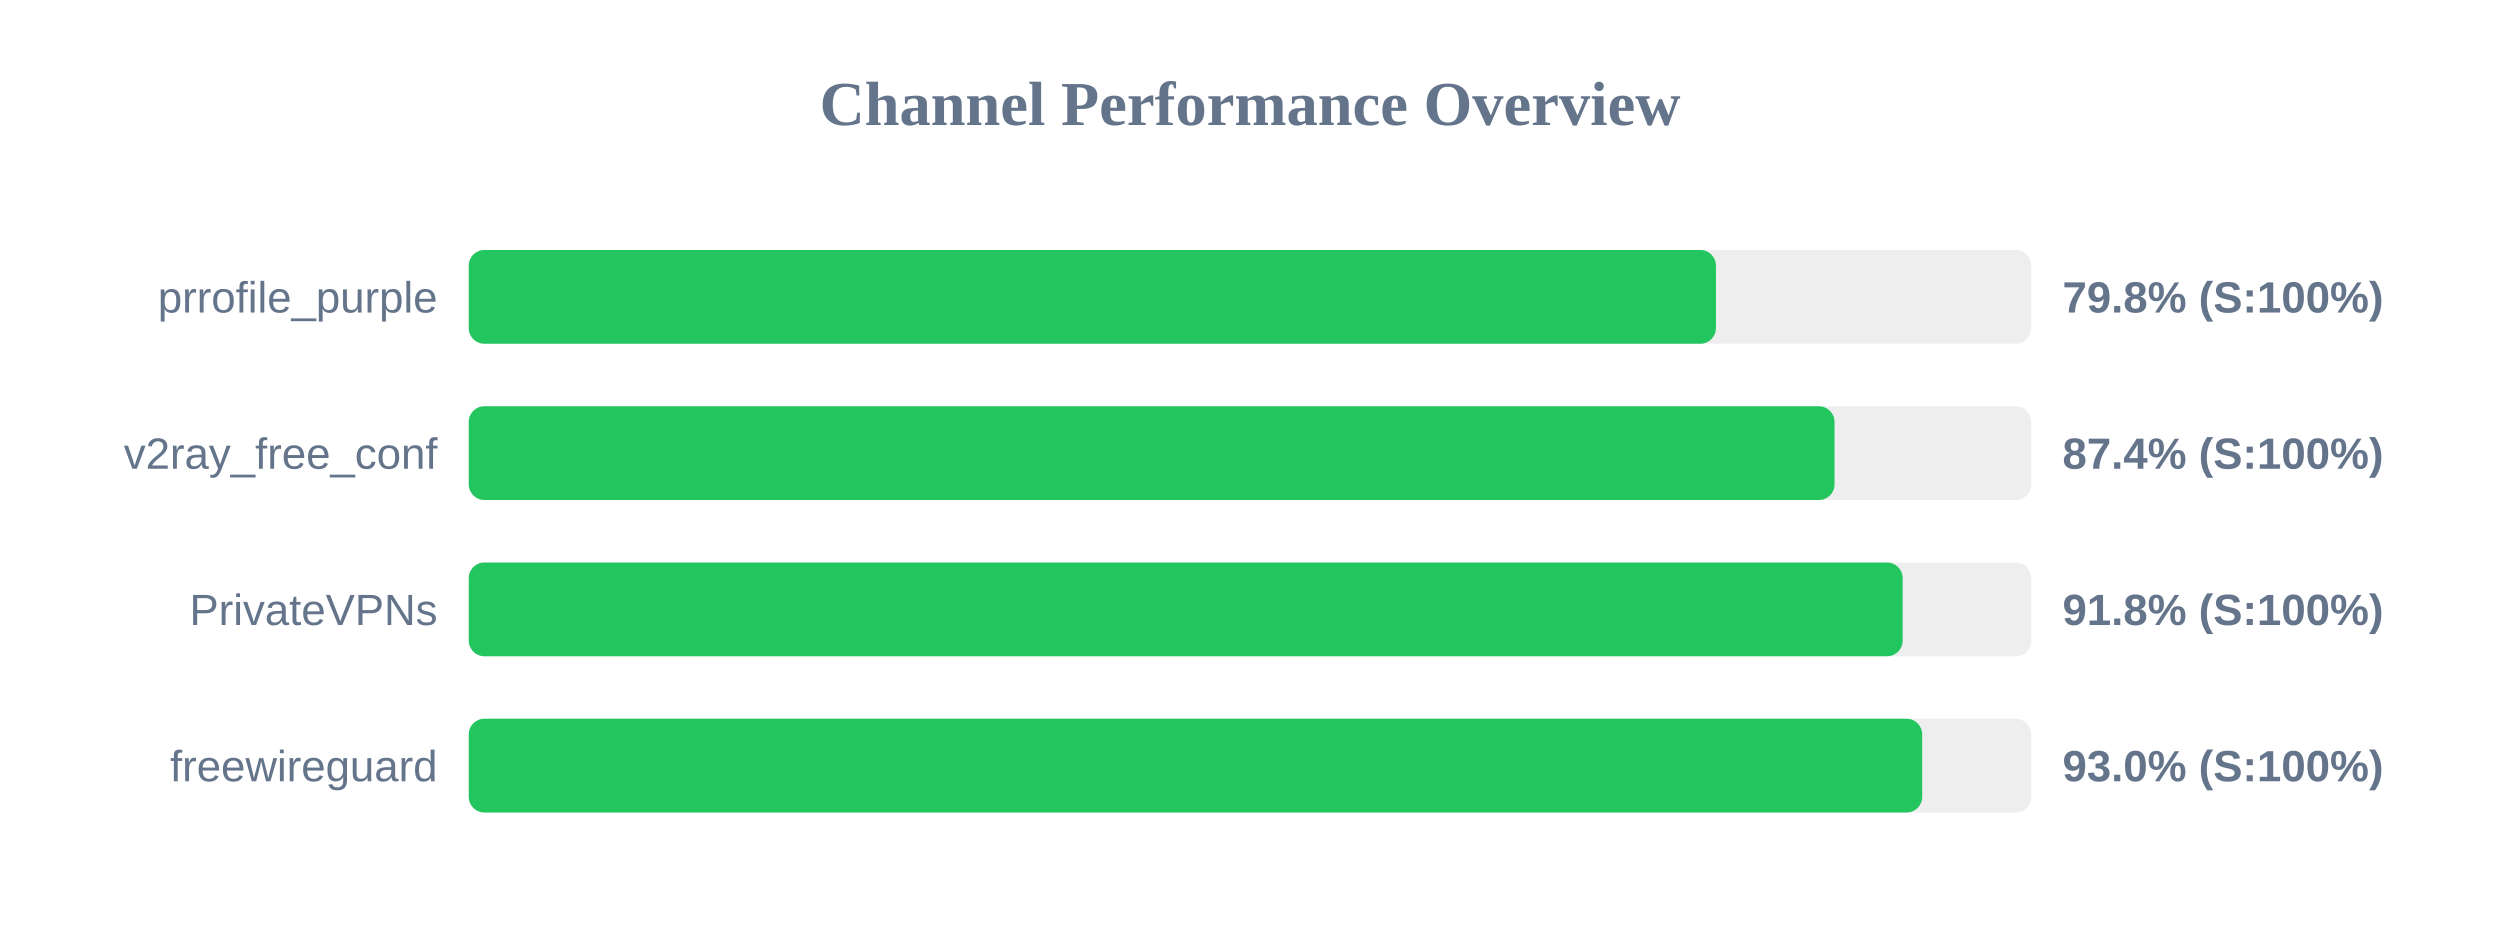
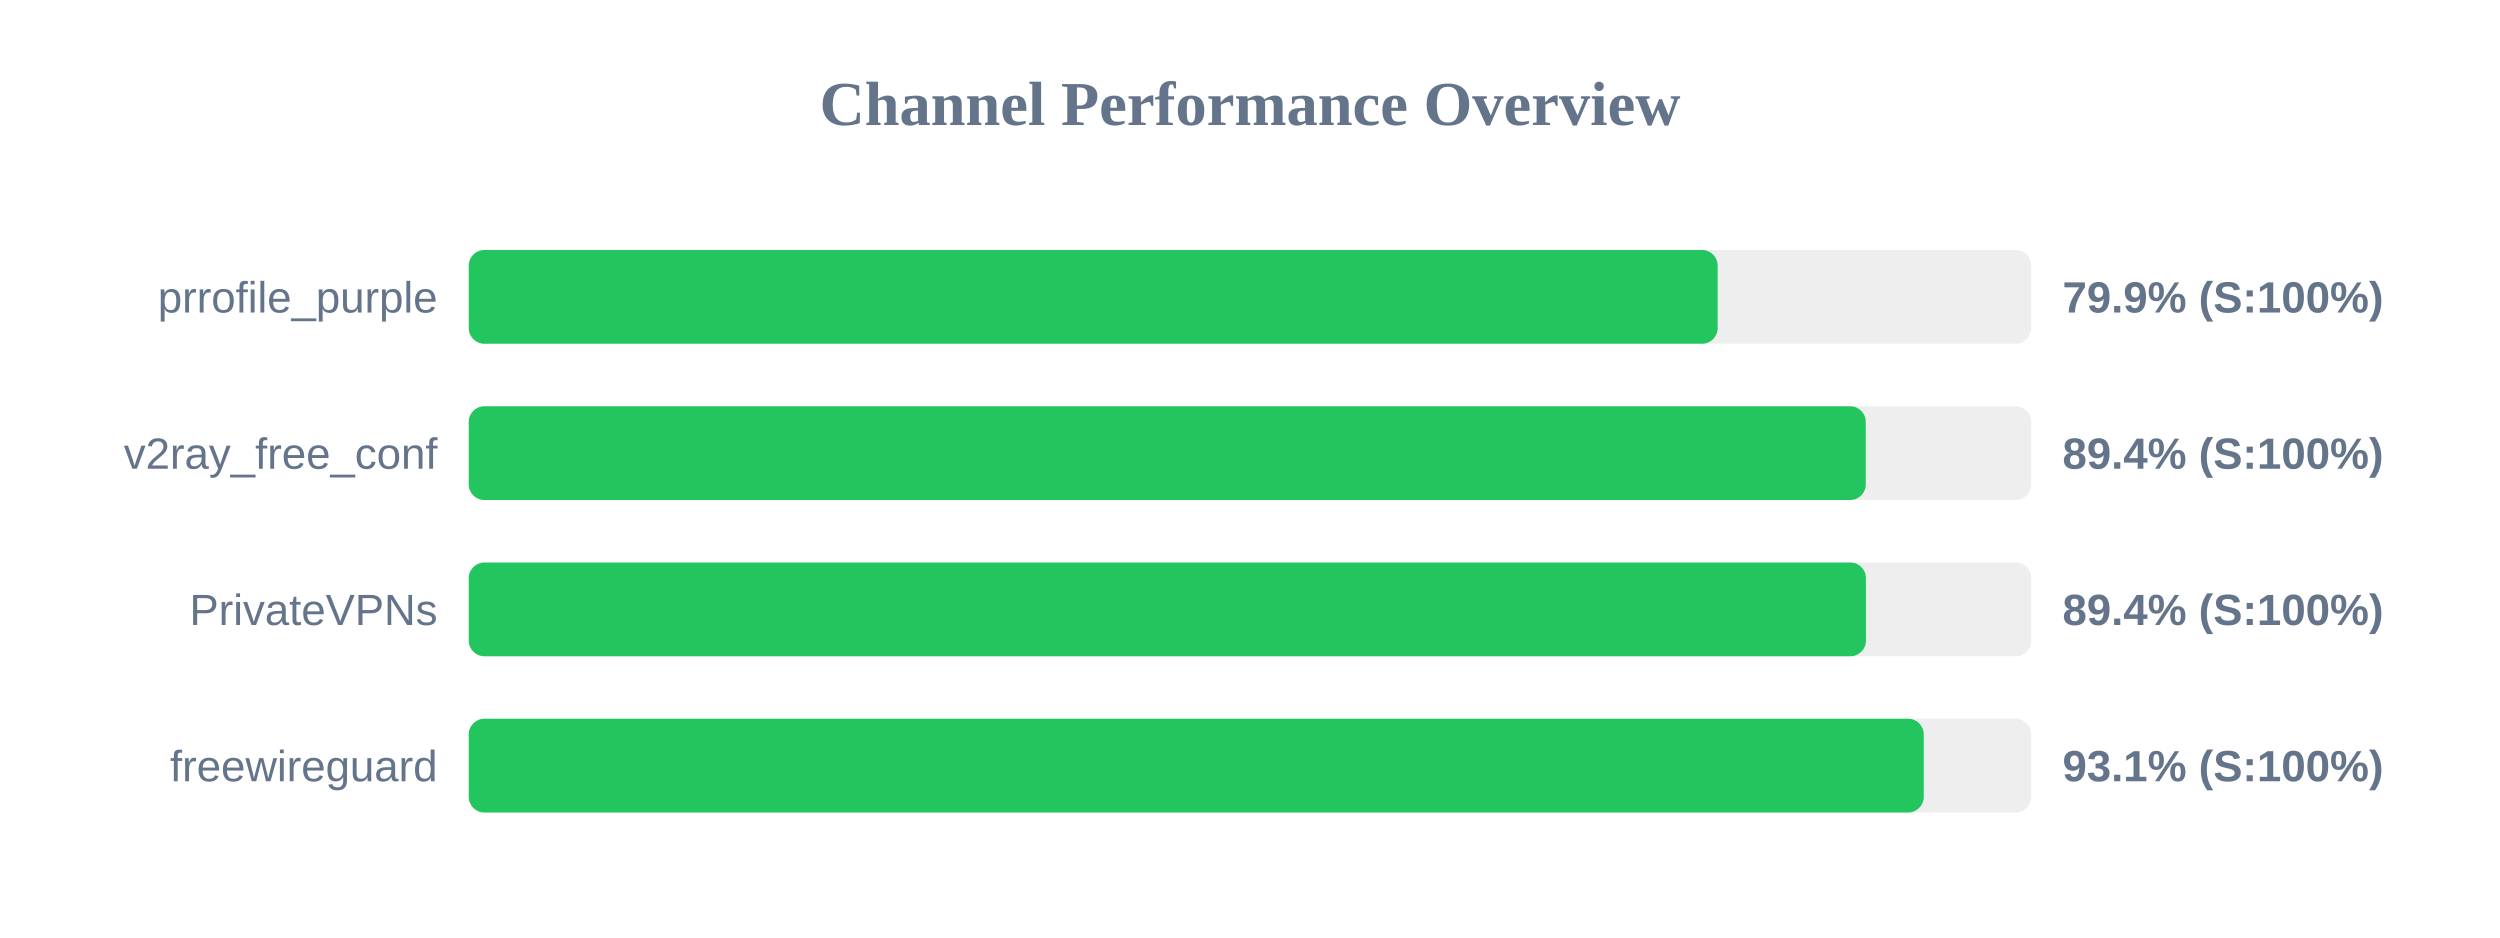
<svg xmlns="http://www.w3.org/2000/svg" width="800" height="300" version="1.1">
  <style>
        .row { font: 14px Arial; fill: #64748b; }
        .score { font: bold 14px Arial; fill: #64748b; }
    </style>
  <text x="400" y="40" text-anchor="middle" font-size="20px" font-weight="bold" fill="#64748b">Channel Performance Overview</text>
  <rect x="150" y="80" width="500" height="30" fill="#eee" rx="5" />
-   <rect x="150" y="80" width="399.1" height="30" fill="#22c55e" rx="5" />
+   <rect x="150" y="80" width="399.65" height="30" fill="#22c55e" rx="5" />
  <text x="140" y="100" text-anchor="end" class="row">prrofile_purple</text>
-   <text x="660" y="100" text-anchor="start" class="score">79.8% (S:100%)</text>
+   <text x="660" y="100" text-anchor="start" class="score">79.9% (S:100%)</text>
  <rect x="150" y="130" width="500" height="30" fill="#eee" rx="5" />
-   <rect x="150" y="130" width="437.05" height="30" fill="#22c55e" rx="5" />
+   <rect x="150" y="130" width="447.05" height="30" fill="#22c55e" rx="5" />
  <text x="140" y="150" text-anchor="end" class="row">v2ray_free_conf</text>
-   <text x="660" y="150" text-anchor="start" class="score">87.4% (S:100%)</text>
+   <text x="660" y="150" text-anchor="start" class="score">89.4% (S:100%)</text>
  <rect x="150" y="180" width="500" height="30" fill="#eee" rx="5" />
-   <rect x="150" y="180" width="458.85" height="30" fill="#22c55e" rx="5" />
+   <rect x="150" y="180" width="447.1" height="30" fill="#22c55e" rx="5" />
  <text x="140" y="200" text-anchor="end" class="row">PrivateVPNs</text>
-   <text x="660" y="200" text-anchor="start" class="score">91.8% (S:100%)</text>
+   <text x="660" y="200" text-anchor="start" class="score">89.4% (S:100%)</text>
  <rect x="150" y="230" width="500" height="30" fill="#eee" rx="5" />
-   <rect x="150" y="230" width="465.1" height="30" fill="#22c55e" rx="5" />
+   <rect x="150" y="230" width="465.6" height="30" fill="#22c55e" rx="5" />
  <text x="140" y="250" text-anchor="end" class="row">freewireguard</text>
-   <text x="660" y="250" text-anchor="start" class="score">93.0% (S:100%)</text>
+   <text x="660" y="250" text-anchor="start" class="score">93.1% (S:100%)</text>
</svg>
